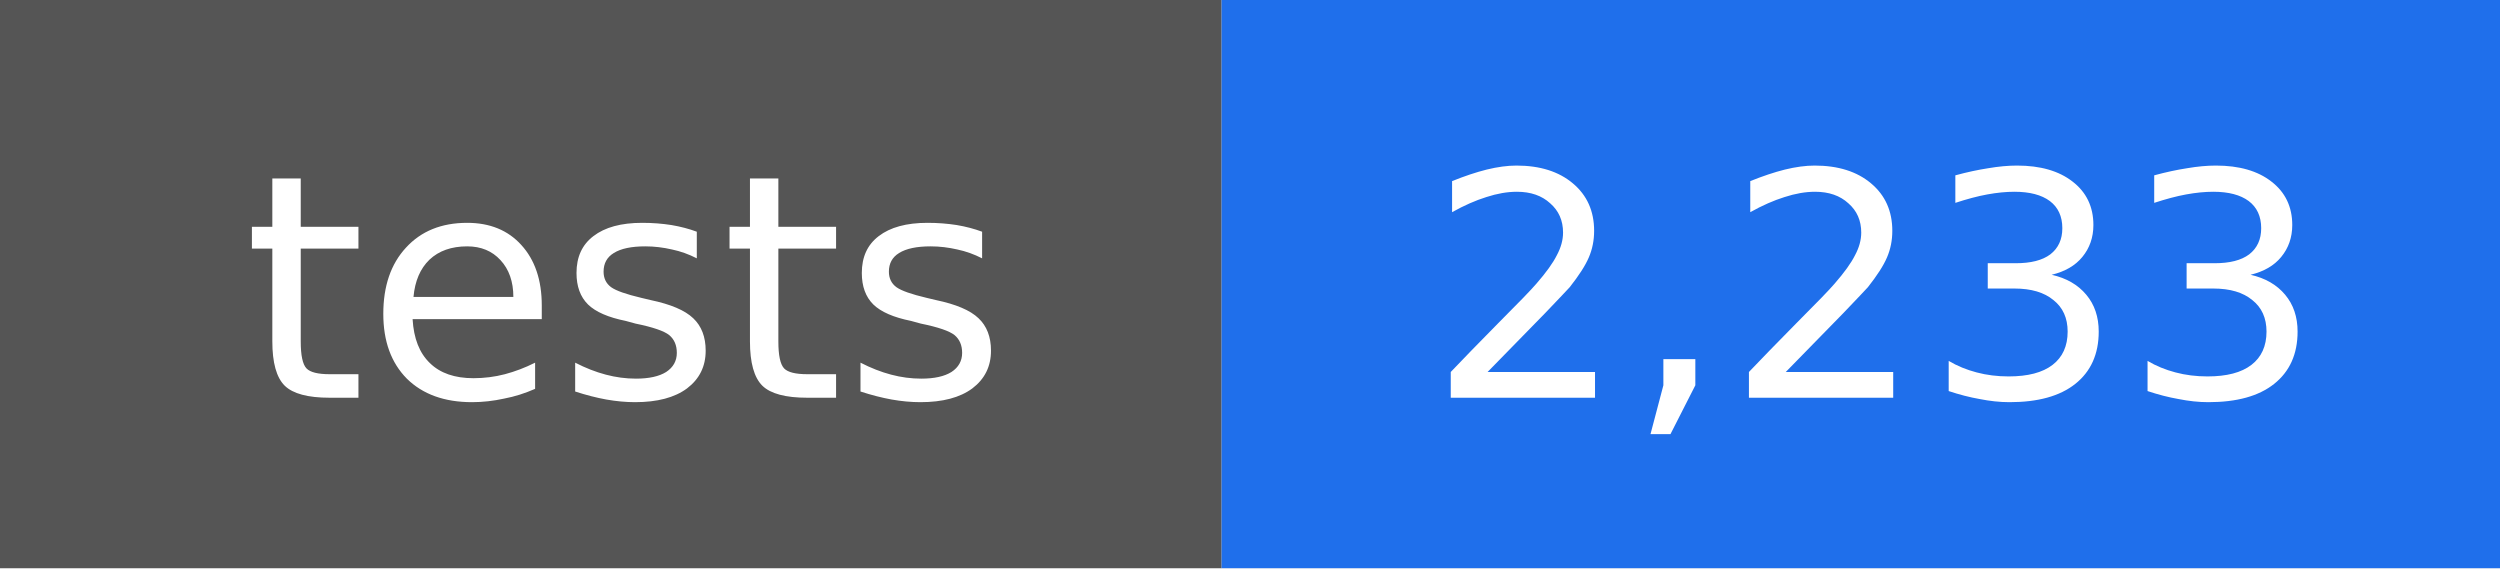
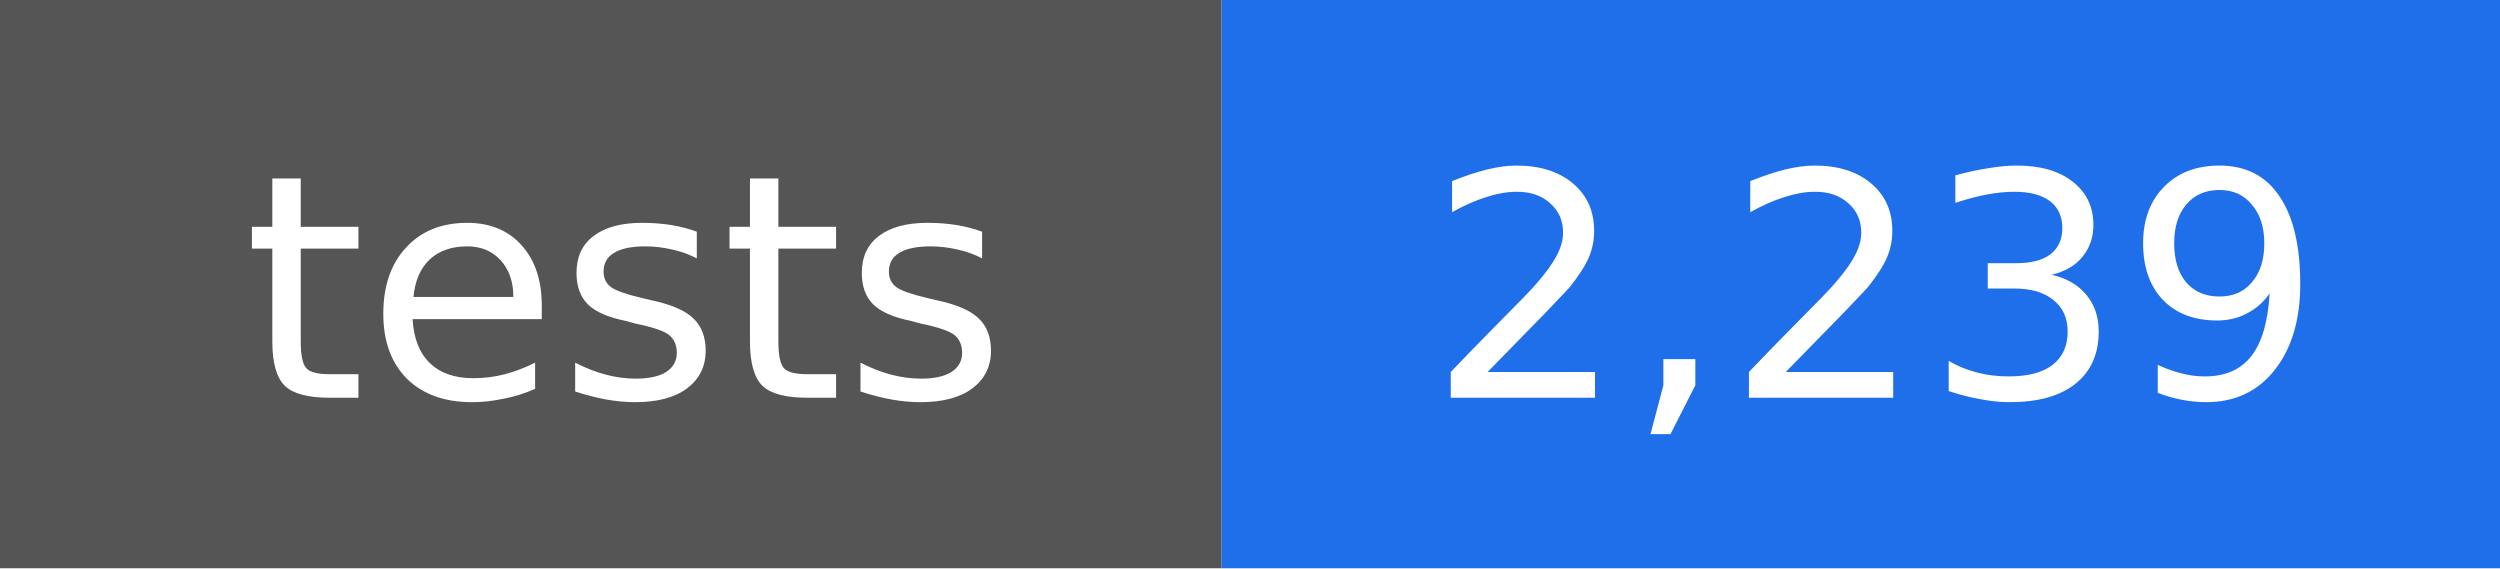
- <svg xmlns="http://www.w3.org/2000/svg" width="88" height="20" viewBox="0 0 88 20" role="img" aria-label="tests: 2,233">
+ <svg xmlns="http://www.w3.org/2000/svg" width="88" height="20" viewBox="0 0 88 20" role="img" aria-label="tests: 2,239">
  <rect width="43" height="20" fill="#555555" />
  <rect x="43" width="45" height="20" fill="#1f6feb" />
  <g fill="#ffffff" text-anchor="middle" font-family="DejaVu Sans, Verdana, sans-serif" font-size="11">
    <text x="22" y="14">tests</text>
-     <text x="66" y="14">2,233</text>
+     <text x="66" y="14">2,239</text>
  </g>
</svg>
